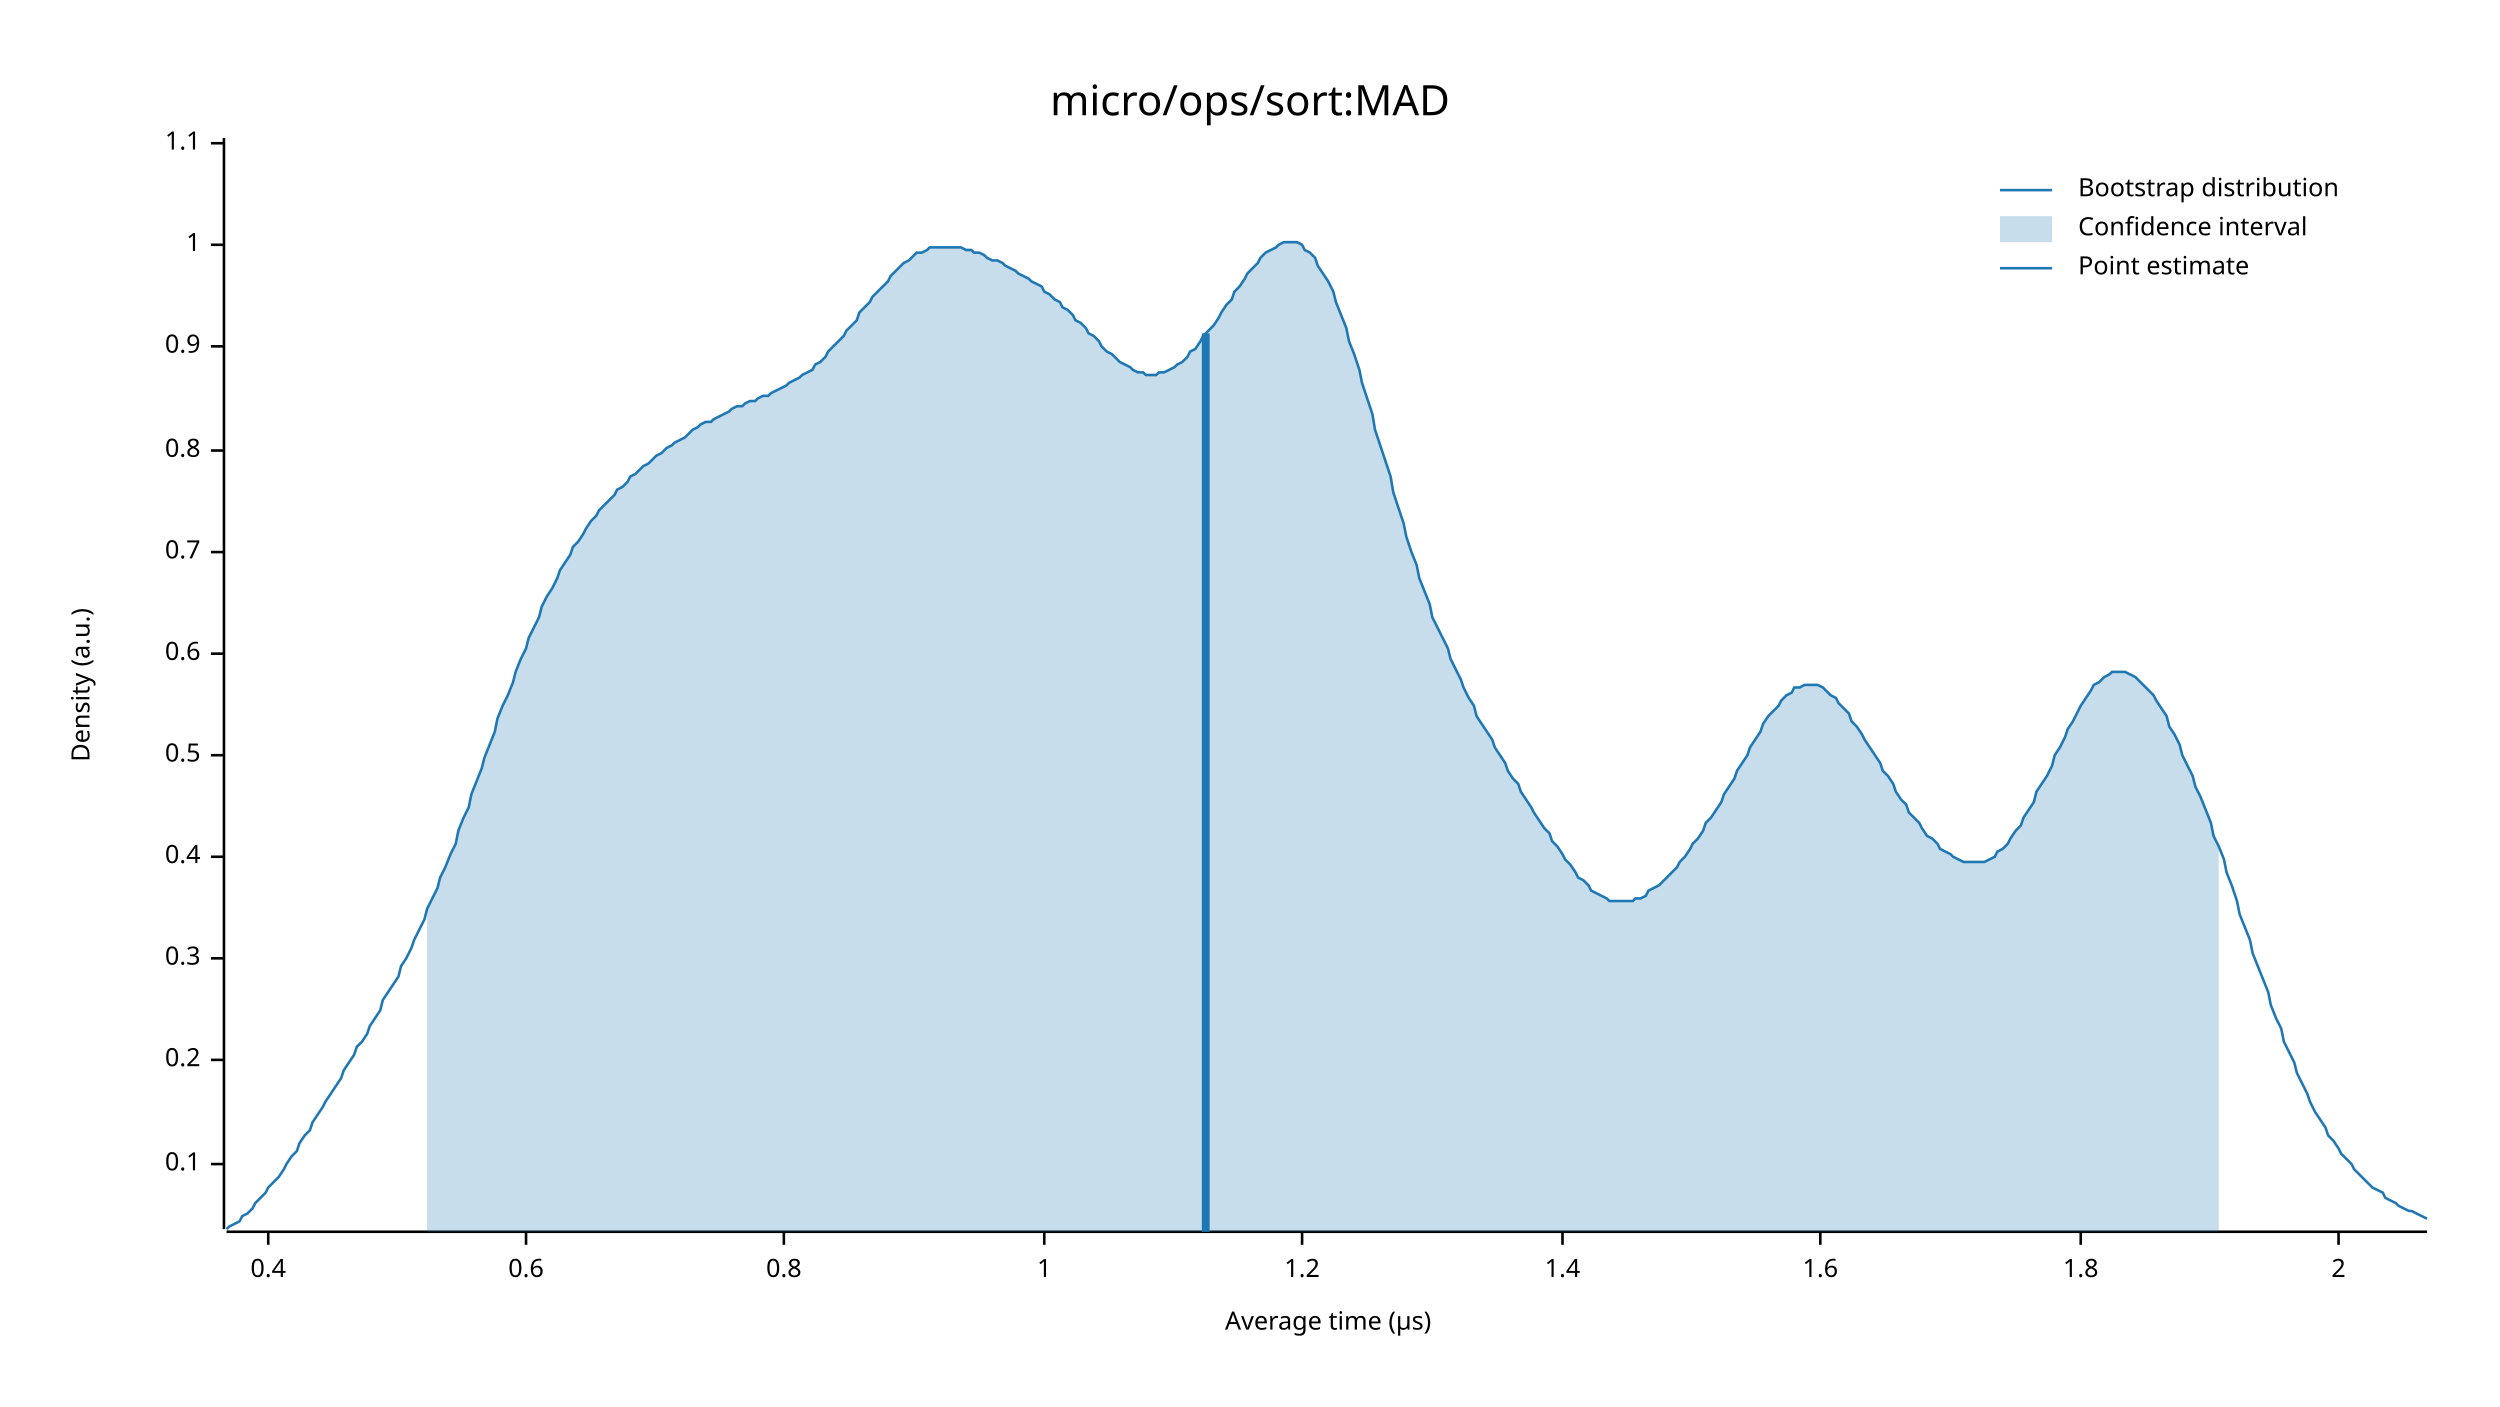
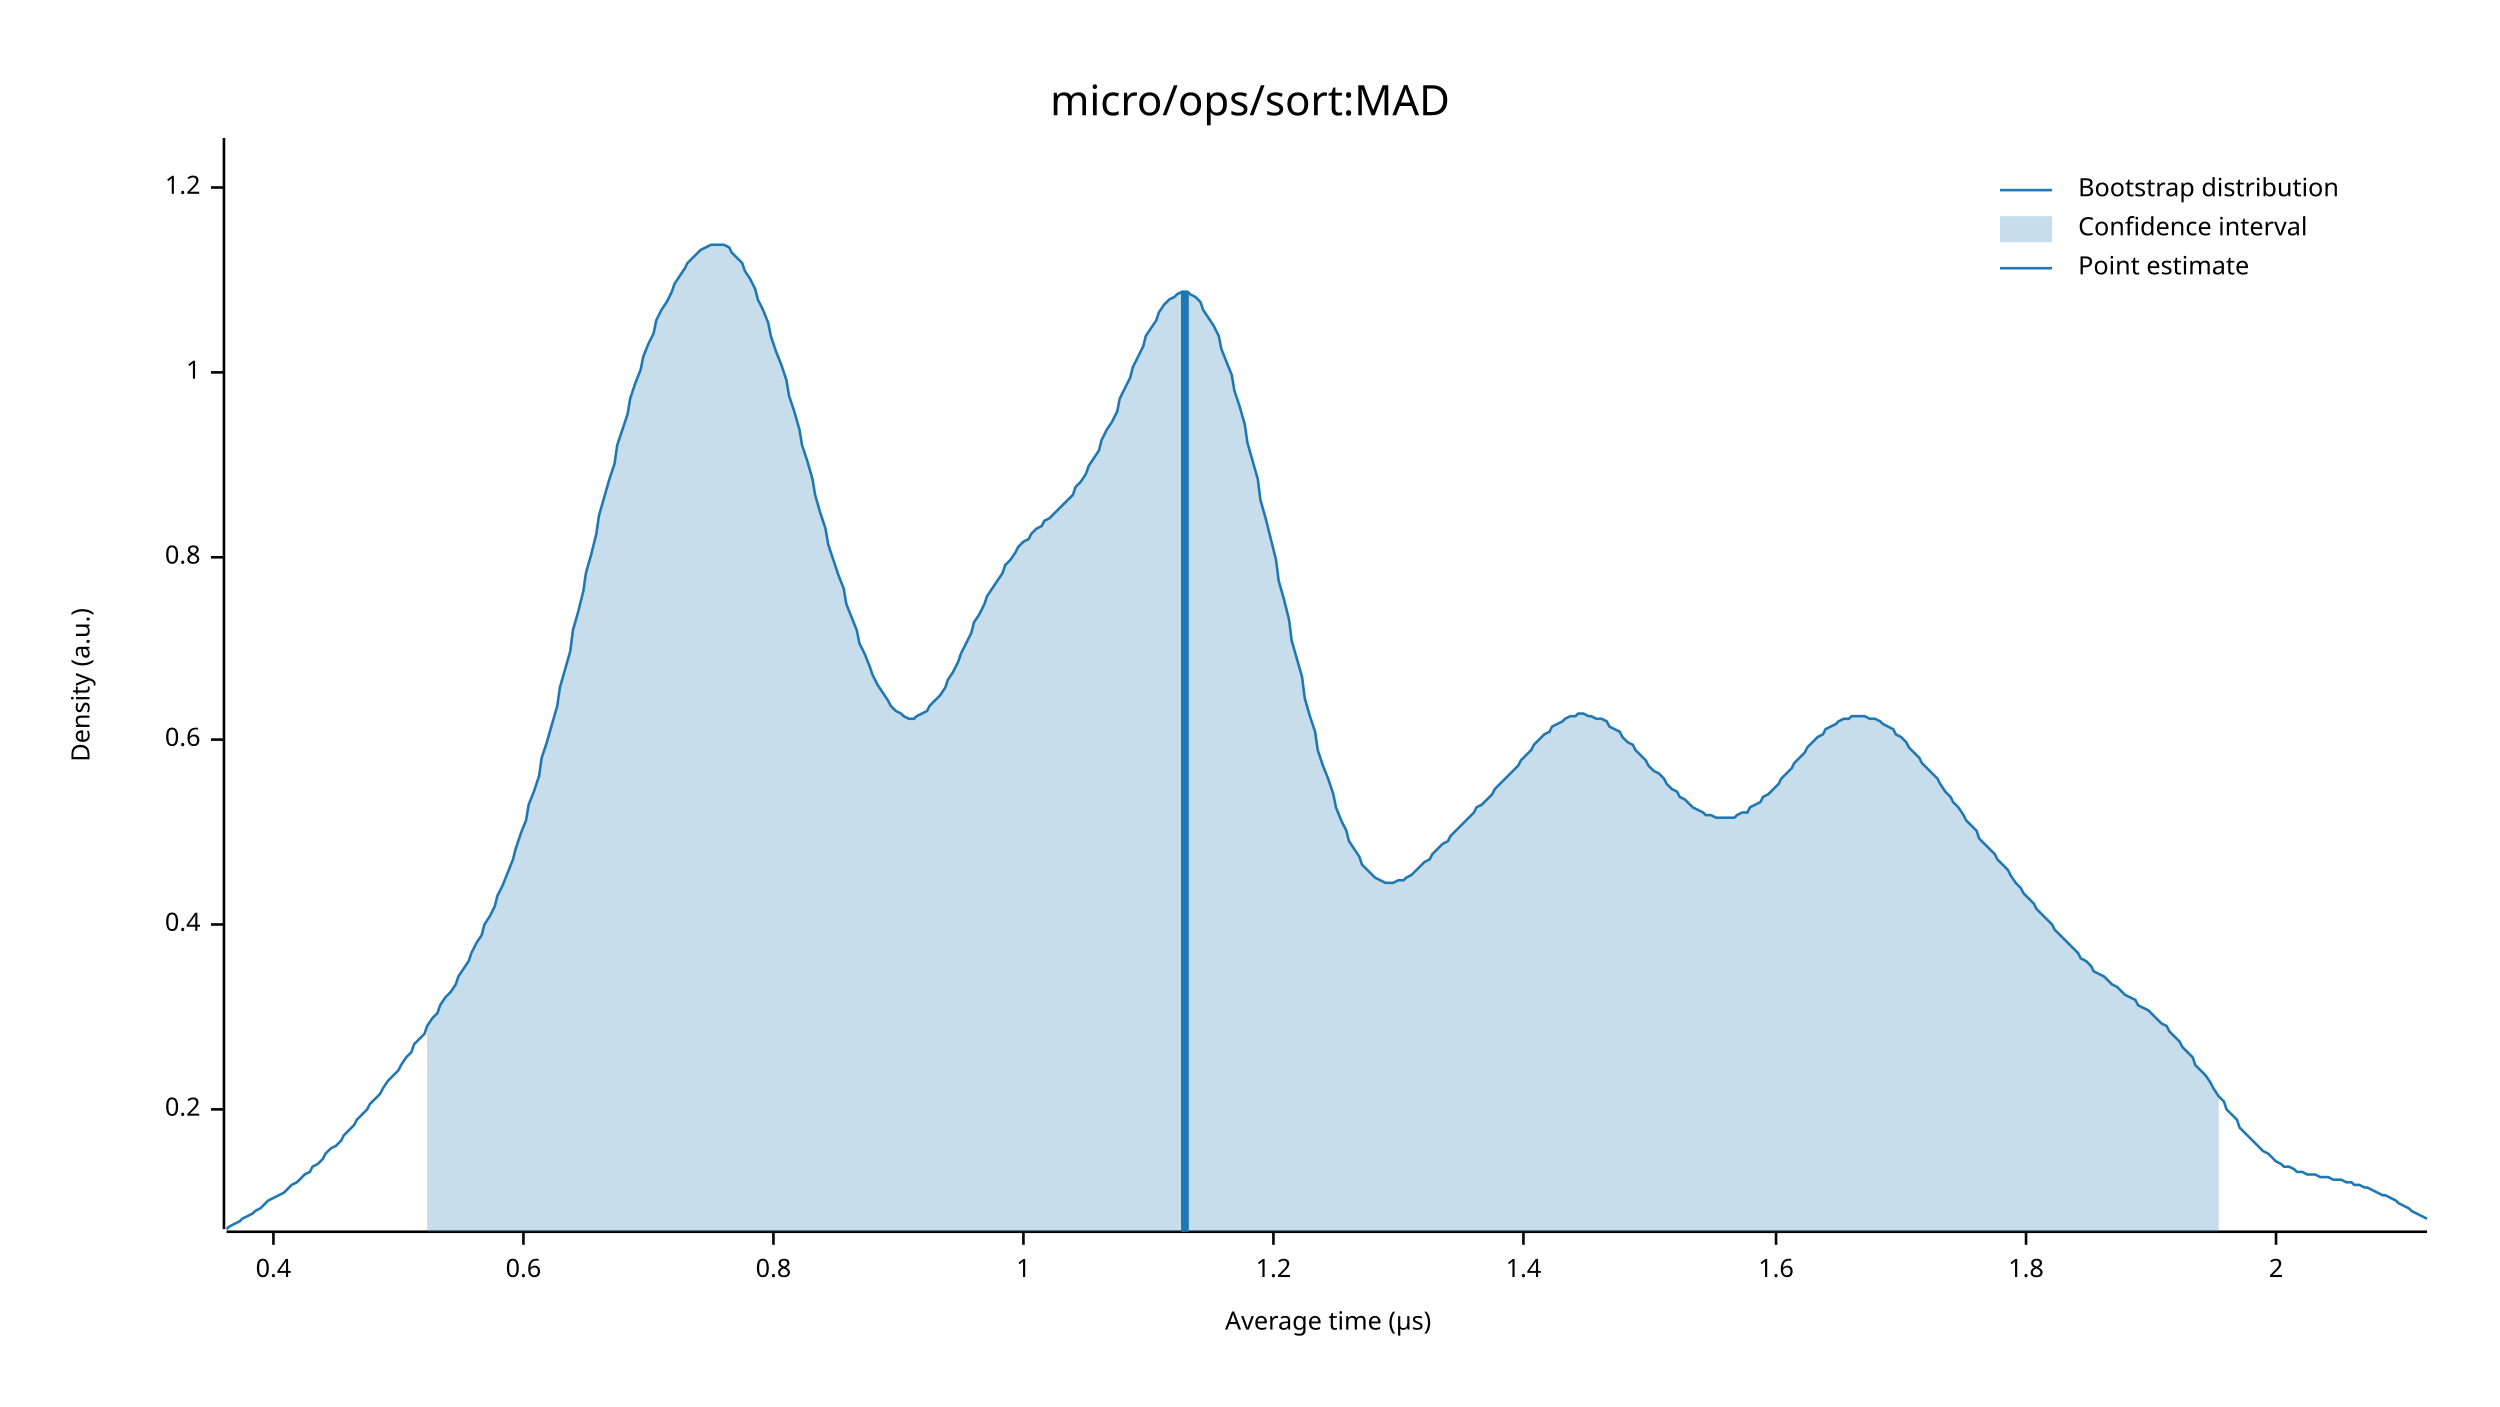
<svg xmlns="http://www.w3.org/2000/svg" width="960" height="540" viewBox="0 0 960 540">
  <text x="480" y="32" dy="0.76em" text-anchor="middle" font-family="sans-serif" font-size="16.129" opacity="1" fill="#000000">
micro/ops/sort:MAD
</text>
  <text x="27" y="263" dy="0.76em" text-anchor="middle" font-family="sans-serif" font-size="9.677" opacity="1" fill="#000000" transform="rotate(270, 27, 263)">
Density (a.u.)
</text>
  <text x="510" y="513" dy="-0.5ex" text-anchor="middle" font-family="sans-serif" font-size="9.677" opacity="1" fill="#000000">
Average time (µs)
</text>
  <polyline fill="none" opacity="1" stroke="#000000" stroke-width="1" points="86,53 86,472 " />
-   <text x="77" y="447" dy="0.5ex" text-anchor="end" font-family="sans-serif" font-size="9.677" opacity="1" fill="#000000">
- 0.1
- </text>
-   <polyline fill="none" opacity="1" stroke="#000000" stroke-width="1" points="81,447 86,447 " />
-   <text x="77" y="407" dy="0.5ex" text-anchor="end" font-family="sans-serif" font-size="9.677" opacity="1" fill="#000000">
+   <text x="77" y="426" dy="0.5ex" text-anchor="end" font-family="sans-serif" font-size="9.677" opacity="1" fill="#000000">
0.2
</text>
-   <polyline fill="none" opacity="1" stroke="#000000" stroke-width="1" points="81,407 86,407 " />
-   <text x="77" y="368" dy="0.5ex" text-anchor="end" font-family="sans-serif" font-size="9.677" opacity="1" fill="#000000">
- 0.3
- </text>
-   <polyline fill="none" opacity="1" stroke="#000000" stroke-width="1" points="81,368 86,368 " />
-   <text x="77" y="329" dy="0.5ex" text-anchor="end" font-family="sans-serif" font-size="9.677" opacity="1" fill="#000000">
+   <polyline fill="none" opacity="1" stroke="#000000" stroke-width="1" points="81,426 86,426 " />
+   <text x="77" y="355" dy="0.5ex" text-anchor="end" font-family="sans-serif" font-size="9.677" opacity="1" fill="#000000">
0.4
</text>
-   <polyline fill="none" opacity="1" stroke="#000000" stroke-width="1" points="81,329 86,329 " />
-   <text x="77" y="290" dy="0.5ex" text-anchor="end" font-family="sans-serif" font-size="9.677" opacity="1" fill="#000000">
- 0.5
- </text>
-   <polyline fill="none" opacity="1" stroke="#000000" stroke-width="1" points="81,290 86,290 " />
-   <text x="77" y="251" dy="0.5ex" text-anchor="end" font-family="sans-serif" font-size="9.677" opacity="1" fill="#000000">
+   <polyline fill="none" opacity="1" stroke="#000000" stroke-width="1" points="81,355 86,355 " />
+   <text x="77" y="284" dy="0.5ex" text-anchor="end" font-family="sans-serif" font-size="9.677" opacity="1" fill="#000000">
0.6
</text>
-   <polyline fill="none" opacity="1" stroke="#000000" stroke-width="1" points="81,251 86,251 " />
-   <text x="77" y="212" dy="0.5ex" text-anchor="end" font-family="sans-serif" font-size="9.677" opacity="1" fill="#000000">
- 0.7
- </text>
-   <polyline fill="none" opacity="1" stroke="#000000" stroke-width="1" points="81,212 86,212 " />
-   <text x="77" y="173" dy="0.5ex" text-anchor="end" font-family="sans-serif" font-size="9.677" opacity="1" fill="#000000">
+   <polyline fill="none" opacity="1" stroke="#000000" stroke-width="1" points="81,284 86,284 " />
+   <text x="77" y="214" dy="0.5ex" text-anchor="end" font-family="sans-serif" font-size="9.677" opacity="1" fill="#000000">
0.8
</text>
-   <polyline fill="none" opacity="1" stroke="#000000" stroke-width="1" points="81,173 86,173 " />
-   <text x="77" y="133" dy="0.5ex" text-anchor="end" font-family="sans-serif" font-size="9.677" opacity="1" fill="#000000">
- 0.9
- </text>
-   <polyline fill="none" opacity="1" stroke="#000000" stroke-width="1" points="81,133 86,133 " />
-   <text x="77" y="94" dy="0.5ex" text-anchor="end" font-family="sans-serif" font-size="9.677" opacity="1" fill="#000000">
+   <polyline fill="none" opacity="1" stroke="#000000" stroke-width="1" points="81,214 86,214 " />
+   <text x="77" y="143" dy="0.5ex" text-anchor="end" font-family="sans-serif" font-size="9.677" opacity="1" fill="#000000">
1
</text>
-   <polyline fill="none" opacity="1" stroke="#000000" stroke-width="1" points="81,94 86,94 " />
-   <text x="77" y="55" dy="0.5ex" text-anchor="end" font-family="sans-serif" font-size="9.677" opacity="1" fill="#000000">
- 1.1
+   <polyline fill="none" opacity="1" stroke="#000000" stroke-width="1" points="81,143 86,143 " />
+   <text x="77" y="72" dy="0.5ex" text-anchor="end" font-family="sans-serif" font-size="9.677" opacity="1" fill="#000000">
+ 1.2
</text>
-   <polyline fill="none" opacity="1" stroke="#000000" stroke-width="1" points="81,55 86,55 " />
+   <polyline fill="none" opacity="1" stroke="#000000" stroke-width="1" points="81,72 86,72 " />
  <polyline fill="none" opacity="1" stroke="#000000" stroke-width="1" points="87,473 932,473 " />
-   <text x="103" y="483" dy="0.76em" text-anchor="middle" font-family="sans-serif" font-size="9.677" opacity="1" fill="#000000">
+   <text x="105" y="483" dy="0.76em" text-anchor="middle" font-family="sans-serif" font-size="9.677" opacity="1" fill="#000000">
0.4
</text>
-   <polyline fill="none" opacity="1" stroke="#000000" stroke-width="1" points="103,473 103,478 " />
-   <text x="202" y="483" dy="0.76em" text-anchor="middle" font-family="sans-serif" font-size="9.677" opacity="1" fill="#000000">
+   <polyline fill="none" opacity="1" stroke="#000000" stroke-width="1" points="105,473 105,478 " />
+   <text x="201" y="483" dy="0.76em" text-anchor="middle" font-family="sans-serif" font-size="9.677" opacity="1" fill="#000000">
0.6
</text>
-   <polyline fill="none" opacity="1" stroke="#000000" stroke-width="1" points="202,473 202,478 " />
-   <text x="301" y="483" dy="0.76em" text-anchor="middle" font-family="sans-serif" font-size="9.677" opacity="1" fill="#000000">
+   <polyline fill="none" opacity="1" stroke="#000000" stroke-width="1" points="201,473 201,478 " />
+   <text x="297" y="483" dy="0.76em" text-anchor="middle" font-family="sans-serif" font-size="9.677" opacity="1" fill="#000000">
0.8
</text>
-   <polyline fill="none" opacity="1" stroke="#000000" stroke-width="1" points="301,473 301,478 " />
-   <text x="401" y="483" dy="0.76em" text-anchor="middle" font-family="sans-serif" font-size="9.677" opacity="1" fill="#000000">
+   <polyline fill="none" opacity="1" stroke="#000000" stroke-width="1" points="297,473 297,478 " />
+   <text x="393" y="483" dy="0.76em" text-anchor="middle" font-family="sans-serif" font-size="9.677" opacity="1" fill="#000000">
1
</text>
-   <polyline fill="none" opacity="1" stroke="#000000" stroke-width="1" points="401,473 401,478 " />
-   <text x="500" y="483" dy="0.76em" text-anchor="middle" font-family="sans-serif" font-size="9.677" opacity="1" fill="#000000">
+   <polyline fill="none" opacity="1" stroke="#000000" stroke-width="1" points="393,473 393,478 " />
+   <text x="489" y="483" dy="0.76em" text-anchor="middle" font-family="sans-serif" font-size="9.677" opacity="1" fill="#000000">
1.2
</text>
-   <polyline fill="none" opacity="1" stroke="#000000" stroke-width="1" points="500,473 500,478 " />
-   <text x="600" y="483" dy="0.76em" text-anchor="middle" font-family="sans-serif" font-size="9.677" opacity="1" fill="#000000">
+   <polyline fill="none" opacity="1" stroke="#000000" stroke-width="1" points="489,473 489,478 " />
+   <text x="585" y="483" dy="0.76em" text-anchor="middle" font-family="sans-serif" font-size="9.677" opacity="1" fill="#000000">
1.4
</text>
-   <polyline fill="none" opacity="1" stroke="#000000" stroke-width="1" points="600,473 600,478 " />
-   <text x="699" y="483" dy="0.76em" text-anchor="middle" font-family="sans-serif" font-size="9.677" opacity="1" fill="#000000">
+   <polyline fill="none" opacity="1" stroke="#000000" stroke-width="1" points="585,473 585,478 " />
+   <text x="682" y="483" dy="0.76em" text-anchor="middle" font-family="sans-serif" font-size="9.677" opacity="1" fill="#000000">
1.6
</text>
-   <polyline fill="none" opacity="1" stroke="#000000" stroke-width="1" points="699,473 699,478 " />
-   <text x="799" y="483" dy="0.76em" text-anchor="middle" font-family="sans-serif" font-size="9.677" opacity="1" fill="#000000">
+   <polyline fill="none" opacity="1" stroke="#000000" stroke-width="1" points="682,473 682,478 " />
+   <text x="778" y="483" dy="0.76em" text-anchor="middle" font-family="sans-serif" font-size="9.677" opacity="1" fill="#000000">
1.8
</text>
-   <polyline fill="none" opacity="1" stroke="#000000" stroke-width="1" points="799,473 799,478 " />
-   <text x="898" y="483" dy="0.76em" text-anchor="middle" font-family="sans-serif" font-size="9.677" opacity="1" fill="#000000">
+   <polyline fill="none" opacity="1" stroke="#000000" stroke-width="1" points="778,473 778,478 " />
+   <text x="874" y="483" dy="0.76em" text-anchor="middle" font-family="sans-serif" font-size="9.677" opacity="1" fill="#000000">
2
</text>
-   <polyline fill="none" opacity="1" stroke="#000000" stroke-width="1" points="898,473 898,478 " />
-   <polyline fill="none" opacity="1" stroke="#1F78B4" stroke-width="1" points="87,472 88,471 90,470 92,469 93,467 95,466 97,464 98,462 100,460 102,458 103,456 105,454 107,452 109,449 110,447 112,444 114,442 115,439 117,436 119,434 120,431 122,428 124,425 125,423 127,420 129,417 131,414 132,411 134,408 136,405 137,402 139,400 141,397 142,394 144,391 146,388 147,384 149,381 151,378 153,375 154,371 156,368 158,364 159,361 161,357 163,353 164,349 166,345 168,341 169,337 171,333 173,328 175,324 176,319 178,314 180,310 181,305 183,300 185,295 186,291 188,286 190,281 191,276 193,271 195,267 197,262 198,258 200,253 202,249 203,245 205,241 207,237 208,233 210,229 212,226 214,222 215,219 217,216 219,213 220,210 222,208 224,205 225,203 227,200 229,198 230,196 232,194 234,192 236,190 237,188 239,187 241,185 242,183 244,182 246,180 247,179 249,178 251,176 252,175 254,174 256,172 258,171 259,170 261,169 263,168 264,167 266,165 268,164 269,163 271,162 273,162 274,161 276,160 278,159 280,158 281,157 283,156 285,156 286,155 288,154 290,154 291,153 293,152 295,152 296,151 298,150 300,149 302,148 303,147 305,146 307,145 308,144 310,143 312,142 313,140 315,139 317,137 318,135 320,133 322,131 324,129 325,127 327,125 329,123 330,120 332,118 334,116 335,114 337,112 339,110 341,108 342,106 344,104 346,102 347,101 349,100 351,98 352,97 354,97 356,96 357,95 359,95 361,95 363,95 364,95 366,95 368,95 369,95 371,96 373,96 374,97 376,97 378,98 379,99 381,100 383,100 385,101 386,102 388,103 390,104 391,105 393,106 395,107 396,108 398,109 400,110 401,112 403,113 405,115 407,116 408,118 410,119 412,121 413,123 415,124 417,126 418,128 420,129 422,131 423,133 425,135 427,136 429,138 430,139 432,140 434,141 435,142 437,143 439,143 440,144 442,144 444,144 445,143 447,143 449,142 451,141 452,140 454,139 456,137 457,135 459,134 461,131 462,129 464,127 466,125 468,122 469,120 471,117 473,115 474,112 476,110 478,107 479,105 481,103 483,101 484,99 486,97 488,96 490,95 491,94 493,93 495,93 496,93 498,93 500,94 501,96 503,97 505,99 506,102 508,105 510,108 512,112 513,116 515,121 517,126 518,131 520,136 522,142 523,147 525,153 527,159 528,165 530,171 532,177 534,183 535,189 537,195 539,201 540,206 542,212 544,217 545,222 547,227 549,232 550,237 552,241 554,245 556,249 557,253 559,257 561,261 562,264 564,268 566,271 567,275 569,278 571,281 573,284 574,287 576,290 578,293 579,296 581,299 583,301 584,304 586,307 588,310 589,312 591,315 593,318 595,320 596,323 598,325 600,328 601,330 603,332 605,335 606,337 608,338 610,340 611,342 613,343 615,344 617,345 618,346 620,346 622,346 623,346 625,346 627,346 628,345 630,345 632,344 633,342 635,341 637,340 639,338 640,337 642,335 644,333 645,331 647,329 649,326 650,324 652,322 654,319 655,316 657,314 659,311 661,308 662,305 664,302 666,299 667,296 669,293 671,290 672,287 674,284 676,281 677,278 679,275 681,273 683,271 684,269 686,267 688,266 689,264 691,264 693,263 694,263 696,263 698,263 700,264 701,265 703,267 705,268 706,270 708,272 710,274 711,277 713,279 715,282 716,284 718,287 720,290 722,293 723,296 725,298 727,301 728,304 730,307 732,309 733,312 735,314 737,316 738,318 740,321 742,322 744,324 745,326 747,327 749,328 750,329 752,330 754,331 755,331 757,331 759,331 760,331 762,331 764,330 766,329 767,327 769,326 771,324 772,322 774,319 776,317 777,314 779,311 781,308 782,304 784,301 786,298 788,294 789,290 791,287 793,283 794,280 796,277 798,273 799,271 801,268 803,265 804,263 806,262 808,260 810,259 811,258 813,258 815,258 816,258 818,259 820,260 821,261 823,263 825,265 827,267 828,269 830,272 832,275 833,279 835,282 837,286 838,290 840,294 842,298 843,302 845,306 847,311 849,316 850,321 852,325 854,330 855,335 857,340 859,346 860,351 862,356 864,361 865,366 867,371 869,376 871,381 872,386 874,391 876,395 877,400 879,404 881,408 882,412 884,416 886,420 887,423 889,427 891,430 893,433 894,436 896,438 898,441 899,443 901,445 903,447 904,449 906,451 908,453 909,454 911,456 913,457 915,458 916,460 918,461 920,462 921,463 923,464 925,465 926,465 928,466 930,467 932,468 " />
-   <polygon opacity="0.25" fill="#1F78B4" points="164,349 166,345 168,341 169,337 171,333 173,328 175,324 176,319 178,314 180,310 181,305 183,300 185,295 186,291 188,286 190,281 191,276 193,271 195,267 197,262 198,258 200,253 202,249 203,245 205,241 207,237 208,233 210,229 212,226 214,222 215,219 217,216 219,213 220,210 222,208 224,205 225,203 227,200 229,198 230,196 232,194 234,192 236,190 237,188 239,187 241,185 242,183 244,182 246,180 247,179 249,178 251,176 252,175 254,174 256,172 258,171 259,170 261,169 263,168 264,167 266,165 268,164 269,163 271,162 273,162 274,161 276,160 278,159 280,158 281,157 283,156 285,156 286,155 288,154 290,154 291,153 293,152 295,152 296,151 298,150 300,149 302,148 303,147 305,146 307,145 308,144 310,143 312,142 313,140 315,139 317,137 318,135 320,133 322,131 324,129 325,127 327,125 329,123 330,120 332,118 334,116 335,114 337,112 339,110 341,108 342,106 344,104 346,102 347,101 349,100 351,98 352,97 354,97 356,96 357,95 359,95 361,95 363,95 364,95 366,95 368,95 369,95 371,96 373,96 374,97 376,97 378,98 379,99 381,100 383,100 385,101 386,102 388,103 390,104 391,105 393,106 395,107 396,108 398,109 400,110 401,112 403,113 405,115 407,116 408,118 410,119 412,121 413,123 415,124 417,126 418,128 420,129 422,131 423,133 425,135 427,136 429,138 430,139 432,140 434,141 435,142 437,143 439,143 440,144 442,144 444,144 445,143 447,143 449,142 451,141 452,140 454,139 456,137 457,135 459,134 461,131 462,129 464,127 466,125 468,122 469,120 471,117 473,115 474,112 476,110 478,107 479,105 481,103 483,101 484,99 486,97 488,96 490,95 491,94 493,93 495,93 496,93 498,93 500,94 501,96 503,97 505,99 506,102 508,105 510,108 512,112 513,116 515,121 517,126 518,131 520,136 522,142 523,147 525,153 527,159 528,165 530,171 532,177 534,183 535,189 537,195 539,201 540,206 542,212 544,217 545,222 547,227 549,232 550,237 552,241 554,245 556,249 557,253 559,257 561,261 562,264 564,268 566,271 567,275 569,278 571,281 573,284 574,287 576,290 578,293 579,296 581,299 583,301 584,304 586,307 588,310 589,312 591,315 593,318 595,320 596,323 598,325 600,328 601,330 603,332 605,335 606,337 608,338 610,340 611,342 613,343 615,344 617,345 618,346 620,346 622,346 623,346 625,346 627,346 628,345 630,345 632,344 633,342 635,341 637,340 639,338 640,337 642,335 644,333 645,331 647,329 649,326 650,324 652,322 654,319 655,316 657,314 659,311 661,308 662,305 664,302 666,299 667,296 669,293 671,290 672,287 674,284 676,281 677,278 679,275 681,273 683,271 684,269 686,267 688,266 689,264 691,264 693,263 694,263 696,263 698,263 700,264 701,265 703,267 705,268 706,270 708,272 710,274 711,277 713,279 715,282 716,284 718,287 720,290 722,293 723,296 725,298 727,301 728,304 730,307 732,309 733,312 735,314 737,316 738,318 740,321 742,322 744,324 745,326 747,327 749,328 750,329 752,330 754,331 755,331 757,331 759,331 760,331 762,331 764,330 766,329 767,327 769,326 771,324 772,322 774,319 776,317 777,314 779,311 781,308 782,304 784,301 786,298 788,294 789,290 791,287 793,283 794,280 796,277 798,273 799,271 801,268 803,265 804,263 806,262 808,260 810,259 811,258 813,258 815,258 816,258 818,259 820,260 821,261 823,263 825,265 827,267 828,269 830,272 832,275 833,279 835,282 837,286 838,290 840,294 842,298 843,302 845,306 847,311 849,316 850,321 852,325 852,473 164,473 " />
-   <polyline fill="none" opacity="1" stroke="#1F78B4" stroke-width="3" points="463,473 463,128 " />
+   <polyline fill="none" opacity="1" stroke="#000000" stroke-width="1" points="874,473 874,478 " />
+   <polyline fill="none" opacity="1" stroke="#1F78B4" stroke-width="1" points="87,472 88,471 90,470 92,469 93,468 95,467 97,466 98,465 100,464 102,462 103,461 105,460 107,459 109,458 110,457 112,455 114,454 115,453 117,451 119,450 120,448 122,447 124,445 125,443 127,441 129,440 131,438 132,436 134,434 136,432 137,430 139,428 141,426 142,424 144,422 146,420 147,418 149,415 151,413 153,411 154,409 156,406 158,404 159,401 161,399 163,397 164,394 166,391 168,389 169,386 171,383 173,381 175,378 176,375 178,372 180,369 181,366 183,362 185,359 186,355 188,352 190,348 191,344 193,340 195,335 197,330 198,326 200,320 202,315 203,309 205,304 207,298 208,291 210,285 212,278 214,271 215,264 217,257 219,250 220,242 222,235 224,227 225,220 227,213 229,205 230,198 232,191 234,184 236,178 237,171 239,165 241,159 242,153 244,147 246,142 247,137 249,132 251,128 252,123 254,119 256,116 258,112 259,109 261,106 263,103 264,101 266,99 268,97 269,96 271,95 273,94 274,94 276,94 278,94 280,95 281,97 283,99 285,101 286,104 288,107 290,111 291,115 293,119 295,124 296,129 298,135 300,140 302,146 303,152 305,158 307,165 308,171 310,177 312,184 313,190 315,197 317,203 318,209 320,215 322,221 324,226 325,232 327,237 329,242 330,247 332,251 334,256 335,259 337,263 339,266 341,269 342,271 344,273 346,274 347,275 349,276 351,276 352,275 354,274 356,273 357,271 359,269 361,267 363,264 364,261 366,258 368,254 369,251 371,247 373,243 374,239 376,236 378,232 379,229 381,226 383,223 385,220 386,217 388,215 390,212 391,210 393,208 395,207 396,205 398,203 400,202 401,200 403,199 405,197 407,195 408,194 410,192 412,190 413,187 415,185 417,182 418,179 420,176 422,173 423,169 425,165 427,162 429,158 430,153 432,149 434,145 435,141 437,137 439,133 440,129 442,126 444,123 445,120 447,117 449,115 451,114 452,113 454,112 456,112 457,113 459,114 461,116 462,119 464,122 466,125 468,129 469,134 471,139 473,144 474,150 476,156 478,163 479,170 481,177 483,184 484,192 486,199 488,207 490,215 491,223 493,230 495,238 496,246 498,253 500,260 501,268 503,275 505,281 506,288 508,294 510,299 512,305 513,310 515,315 517,319 518,323 520,326 522,329 523,332 525,334 527,336 528,337 530,338 532,339 534,339 535,339 537,338 539,338 540,337 542,336 544,334 545,333 547,331 549,330 550,328 552,326 554,324 556,323 557,321 559,319 561,317 562,316 564,314 566,312 567,310 569,309 571,307 573,305 574,303 576,301 578,299 579,298 581,296 583,294 584,292 586,290 588,288 589,286 591,284 593,282 595,281 596,279 598,278 600,277 601,276 603,275 605,275 606,274 608,274 610,275 611,275 613,276 615,276 617,277 618,279 620,280 622,281 623,283 625,285 627,286 628,288 630,290 632,292 633,294 635,296 637,297 639,299 640,301 642,303 644,304 645,306 647,307 649,309 650,310 652,311 654,312 655,313 657,313 659,314 661,314 662,314 664,314 666,314 667,313 669,312 671,312 672,310 674,309 676,308 677,306 679,305 681,303 683,301 684,299 686,297 688,295 689,293 691,291 693,289 694,287 696,285 698,283 700,282 701,280 703,279 705,278 706,277 708,276 710,276 711,275 713,275 715,275 716,275 718,276 720,276 722,277 723,278 725,279 727,280 728,282 730,283 732,285 733,287 735,289 737,291 738,293 740,295 742,297 744,299 745,301 747,304 749,306 750,308 752,310 754,313 755,315 757,317 759,319 760,322 762,324 764,326 766,328 767,330 769,332 771,334 772,336 774,339 776,341 777,343 779,345 781,347 782,349 784,351 786,353 788,355 789,357 791,359 793,361 794,362 796,364 798,366 799,368 801,369 803,371 804,373 806,374 808,375 810,377 811,378 813,379 815,381 816,382 818,383 820,384 821,386 823,387 825,388 827,390 828,391 830,393 832,394 833,396 835,398 837,400 838,402 840,404 842,406 843,409 845,411 847,413 849,416 850,418 852,421 854,423 855,426 857,428 859,430 860,433 862,435 864,437 865,438 867,440 869,442 871,443 872,444 874,446 876,447 877,448 879,448 881,449 882,450 884,450 886,451 887,451 889,451 891,452 893,452 894,452 896,453 898,453 899,453 901,454 903,454 904,455 906,455 908,456 909,456 911,457 913,458 915,459 916,459 918,460 920,461 921,462 923,463 925,464 926,465 928,466 930,467 932,468 " />
+   <polygon opacity="0.25" fill="#1F78B4" points="164,394 166,391 168,389 169,386 171,383 173,381 175,378 176,375 178,372 180,369 181,366 183,362 185,359 186,355 188,352 190,348 191,344 193,340 195,335 197,330 198,326 200,320 202,315 203,309 205,304 207,298 208,291 210,285 212,278 214,271 215,264 217,257 219,250 220,242 222,235 224,227 225,220 227,213 229,205 230,198 232,191 234,184 236,178 237,171 239,165 241,159 242,153 244,147 246,142 247,137 249,132 251,128 252,123 254,119 256,116 258,112 259,109 261,106 263,103 264,101 266,99 268,97 269,96 271,95 273,94 274,94 276,94 278,94 280,95 281,97 283,99 285,101 286,104 288,107 290,111 291,115 293,119 295,124 296,129 298,135 300,140 302,146 303,152 305,158 307,165 308,171 310,177 312,184 313,190 315,197 317,203 318,209 320,215 322,221 324,226 325,232 327,237 329,242 330,247 332,251 334,256 335,259 337,263 339,266 341,269 342,271 344,273 346,274 347,275 349,276 351,276 352,275 354,274 356,273 357,271 359,269 361,267 363,264 364,261 366,258 368,254 369,251 371,247 373,243 374,239 376,236 378,232 379,229 381,226 383,223 385,220 386,217 388,215 390,212 391,210 393,208 395,207 396,205 398,203 400,202 401,200 403,199 405,197 407,195 408,194 410,192 412,190 413,187 415,185 417,182 418,179 420,176 422,173 423,169 425,165 427,162 429,158 430,153 432,149 434,145 435,141 437,137 439,133 440,129 442,126 444,123 445,120 447,117 449,115 451,114 452,113 454,112 456,112 457,113 459,114 461,116 462,119 464,122 466,125 468,129 469,134 471,139 473,144 474,150 476,156 478,163 479,170 481,177 483,184 484,192 486,199 488,207 490,215 491,223 493,230 495,238 496,246 498,253 500,260 501,268 503,275 505,281 506,288 508,294 510,299 512,305 513,310 515,315 517,319 518,323 520,326 522,329 523,332 525,334 527,336 528,337 530,338 532,339 534,339 535,339 537,338 539,338 540,337 542,336 544,334 545,333 547,331 549,330 550,328 552,326 554,324 556,323 557,321 559,319 561,317 562,316 564,314 566,312 567,310 569,309 571,307 573,305 574,303 576,301 578,299 579,298 581,296 583,294 584,292 586,290 588,288 589,286 591,284 593,282 595,281 596,279 598,278 600,277 601,276 603,275 605,275 606,274 608,274 610,275 611,275 613,276 615,276 617,277 618,279 620,280 622,281 623,283 625,285 627,286 628,288 630,290 632,292 633,294 635,296 637,297 639,299 640,301 642,303 644,304 645,306 647,307 649,309 650,310 652,311 654,312 655,313 657,313 659,314 661,314 662,314 664,314 666,314 667,313 669,312 671,312 672,310 674,309 676,308 677,306 679,305 681,303 683,301 684,299 686,297 688,295 689,293 691,291 693,289 694,287 696,285 698,283 700,282 701,280 703,279 705,278 706,277 708,276 710,276 711,275 713,275 715,275 716,275 718,276 720,276 722,277 723,278 725,279 727,280 728,282 730,283 732,285 733,287 735,289 737,291 738,293 740,295 742,297 744,299 745,301 747,304 749,306 750,308 752,310 754,313 755,315 757,317 759,319 760,322 762,324 764,326 766,328 767,330 769,332 771,334 772,336 774,339 776,341 777,343 779,345 781,347 782,349 784,351 786,353 788,355 789,357 791,359 793,361 794,362 796,364 798,366 799,368 801,369 803,371 804,373 806,374 808,375 810,377 811,378 813,379 815,381 816,382 818,383 820,384 821,386 823,387 825,388 827,390 828,391 830,393 832,394 833,396 835,398 837,400 838,402 840,404 842,406 843,409 845,411 847,413 849,416 850,418 852,421 852,473 164,473 " />
+   <polyline fill="none" opacity="1" stroke="#1F78B4" stroke-width="3" points="455,473 455,112 " />
  <text x="798" y="68" dy="0.76em" text-anchor="start" font-family="sans-serif" font-size="9.677" opacity="1" fill="#000000">
Bootstrap distribution
</text>
  <text x="798" y="83" dy="0.76em" text-anchor="start" font-family="sans-serif" font-size="9.677" opacity="1" fill="#000000">
Confidence interval
</text>
  <text x="798" y="98" dy="0.76em" text-anchor="start" font-family="sans-serif" font-size="9.677" opacity="1" fill="#000000">
Point estimate
</text>
  <polyline fill="none" opacity="1" stroke="#1F78B4" stroke-width="1" points="768,73 788,73 " />
  <rect x="768" y="83" width="20" height="10" opacity="0.25" fill="#1F78B4" stroke="none" />
  <polyline fill="none" opacity="1" stroke="#1F78B4" stroke-width="1" points="768,103 788,103 " />
</svg>
